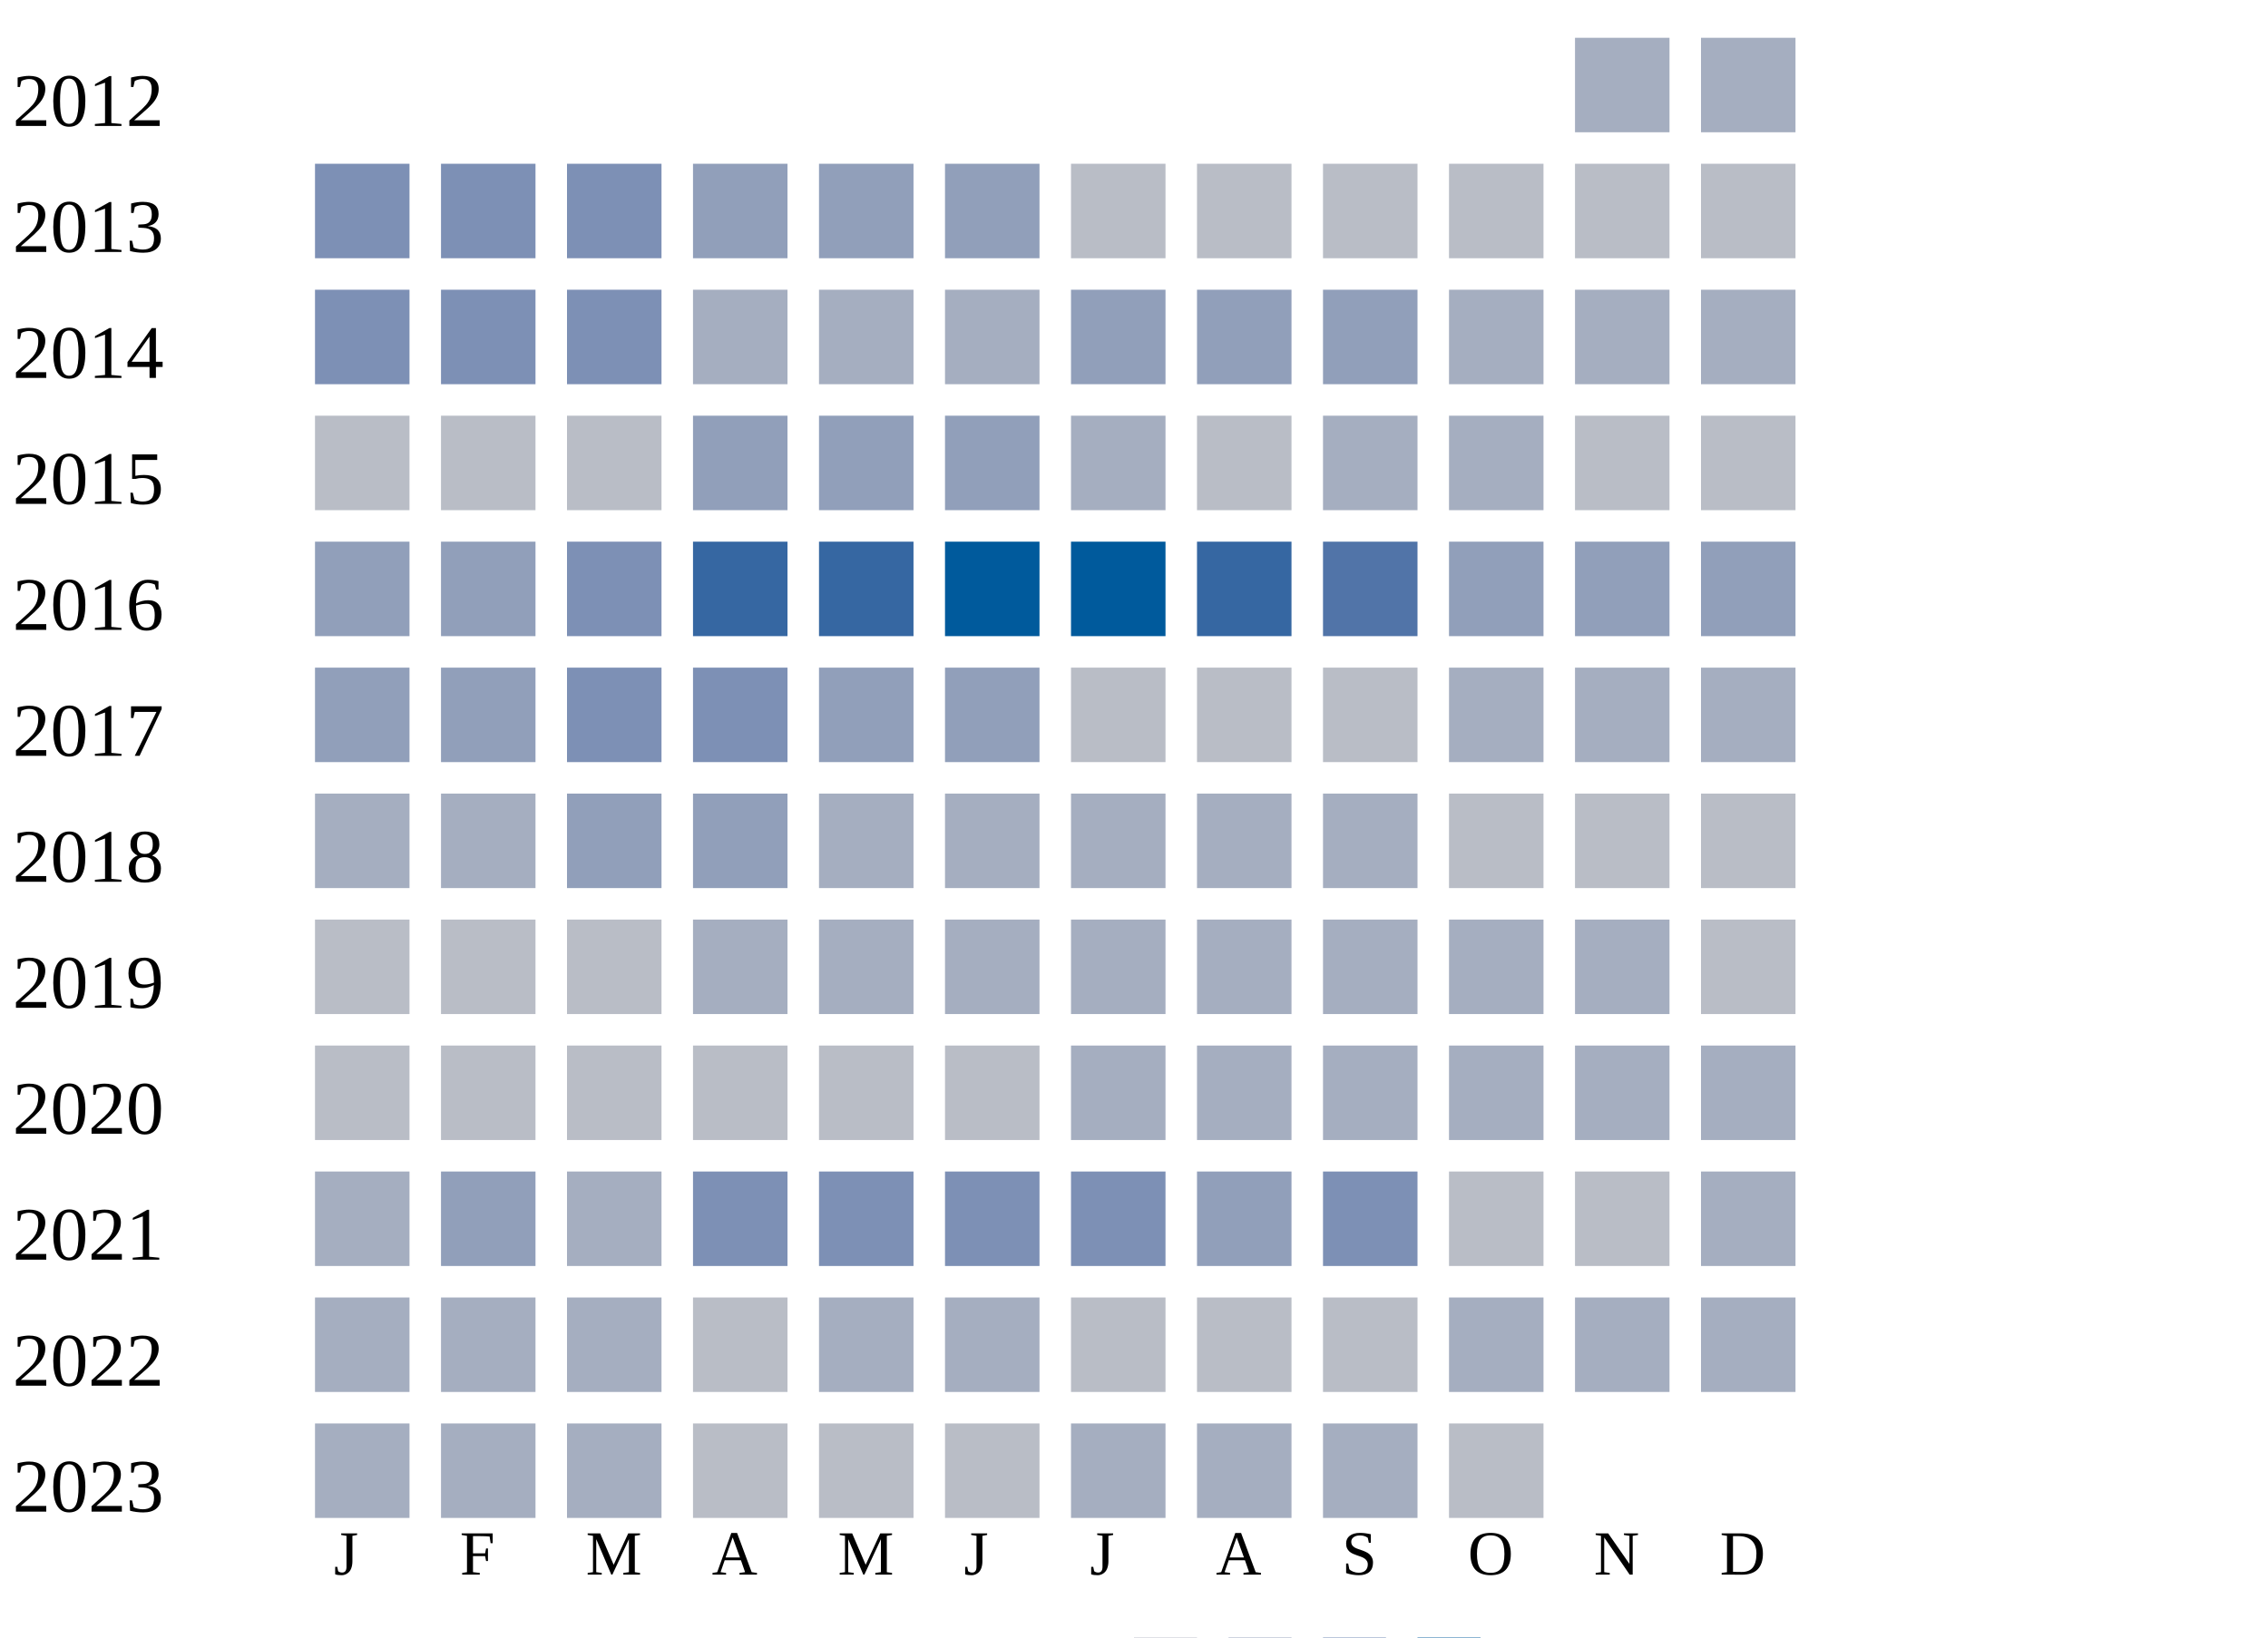
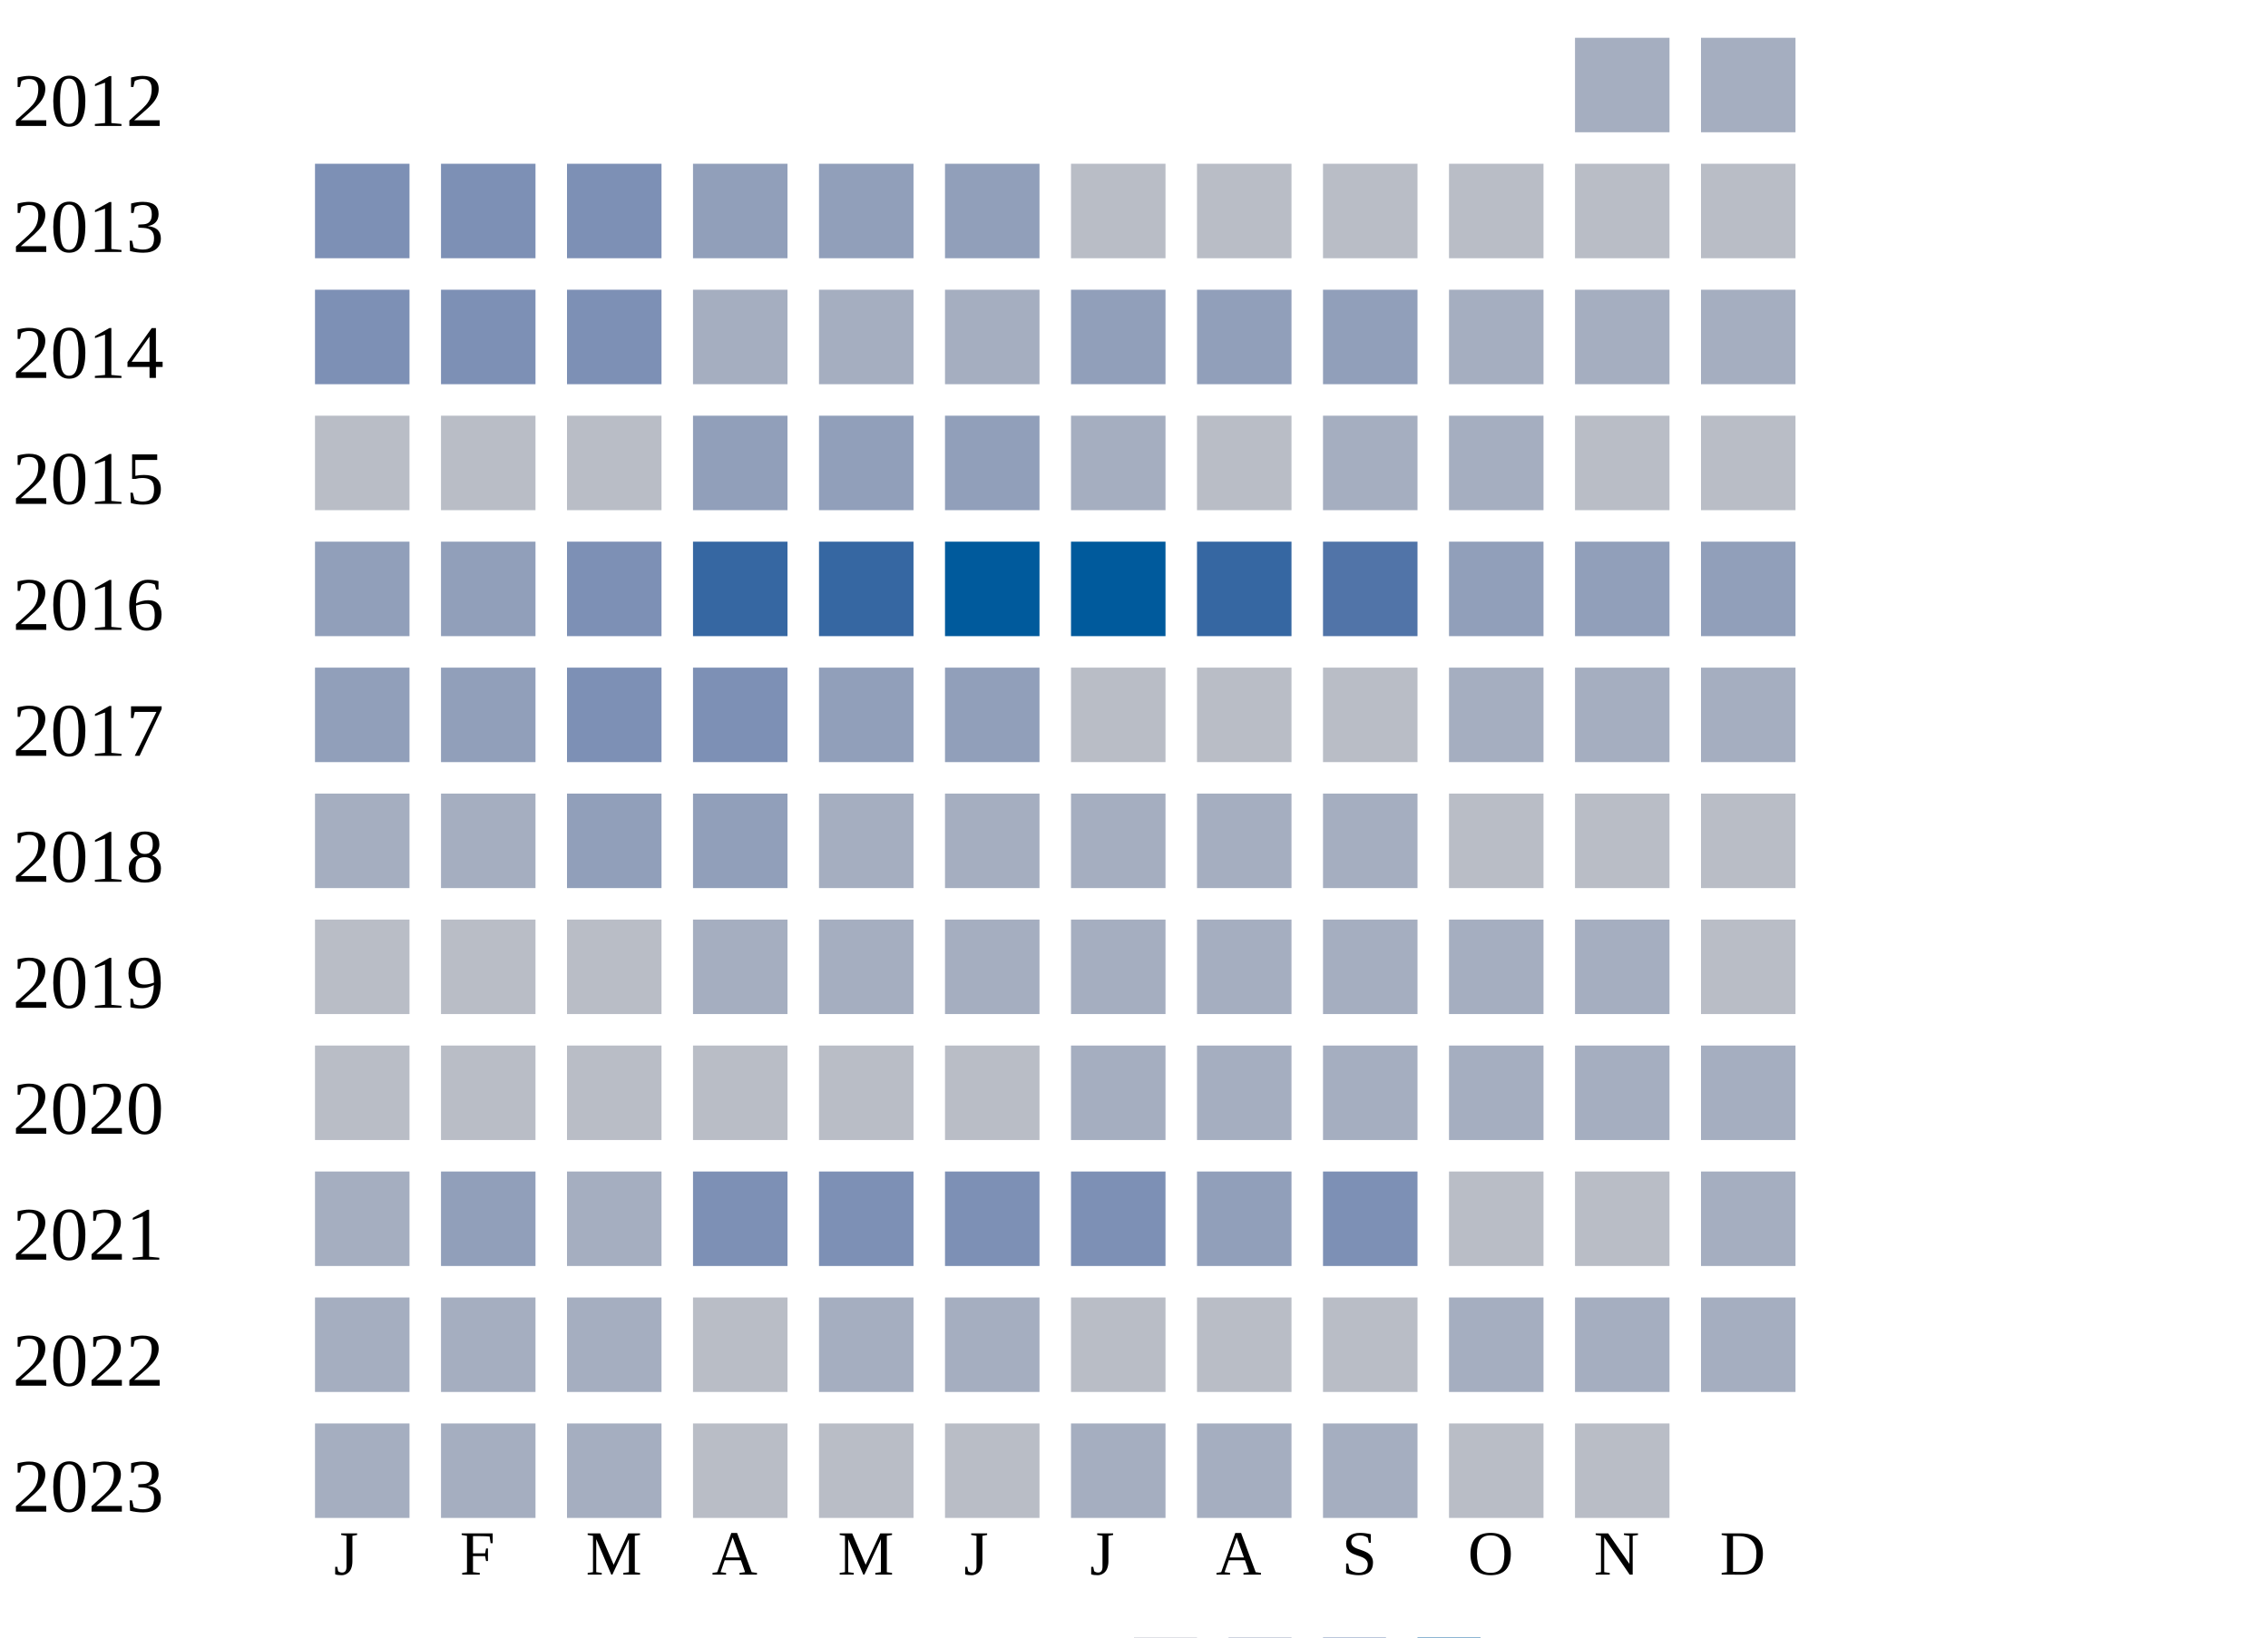
<svg xmlns="http://www.w3.org/2000/svg" width="360" height="260">
  <g transform="translate(0 0)">
    <text x="2" y="20">2012</text>
    <rect x="250" y="6" width="15" height="15" fill="#a5aec0" />
    <rect x="270" y="6" width="15" height="15" fill="#a5aec0" />
  </g>
  <g transform="translate(0 20)">
    <text x="2" y="20">2013</text>
    <rect x="50" y="6" width="15" height="15" fill="#7d90b5" />
    <rect x="70" y="6" width="15" height="15" fill="#7d90b5" />
    <rect x="90" y="6" width="15" height="15" fill="#7d90b5" />
    <rect x="110" y="6" width="15" height="15" fill="#919fba" />
    <rect x="130" y="6" width="15" height="15" fill="#919fba" />
    <rect x="150" y="6" width="15" height="15" fill="#919fba" />
    <rect x="170" y="6" width="15" height="15" fill="#b9bdc6" />
    <rect x="190" y="6" width="15" height="15" fill="#b9bdc6" />
    <rect x="210" y="6" width="15" height="15" fill="#b9bdc6" />
    <rect x="230" y="6" width="15" height="15" fill="#b9bdc6" />
    <rect x="250" y="6" width="15" height="15" fill="#b9bdc6" />
    <rect x="270" y="6" width="15" height="15" fill="#b9bdc6" />
  </g>
  <g transform="translate(0 40)">
    <text x="2" y="20">2014</text>
    <rect x="50" y="6" width="15" height="15" fill="#7d90b5" />
    <rect x="70" y="6" width="15" height="15" fill="#7d90b5" />
    <rect x="90" y="6" width="15" height="15" fill="#7d90b5" />
    <rect x="110" y="6" width="15" height="15" fill="#a5aec0" />
    <rect x="130" y="6" width="15" height="15" fill="#a5aec0" />
    <rect x="150" y="6" width="15" height="15" fill="#a5aec0" />
    <rect x="170" y="6" width="15" height="15" fill="#919fba" />
    <rect x="190" y="6" width="15" height="15" fill="#919fba" />
    <rect x="210" y="6" width="15" height="15" fill="#919fba" />
    <rect x="230" y="6" width="15" height="15" fill="#a5aec0" />
    <rect x="250" y="6" width="15" height="15" fill="#a5aec0" />
    <rect x="270" y="6" width="15" height="15" fill="#a5aec0" />
  </g>
  <g transform="translate(0 60)">
    <text x="2" y="20">2015</text>
    <rect x="50" y="6" width="15" height="15" fill="#b9bdc6" />
    <rect x="70" y="6" width="15" height="15" fill="#b9bdc6" />
    <rect x="90" y="6" width="15" height="15" fill="#b9bdc6" />
    <rect x="110" y="6" width="15" height="15" fill="#919fba" />
    <rect x="130" y="6" width="15" height="15" fill="#919fba" />
    <rect x="150" y="6" width="15" height="15" fill="#919fba" />
    <rect x="170" y="6" width="15" height="15" fill="#a5aec0" />
    <rect x="190" y="6" width="15" height="15" fill="#b9bdc6" />
    <rect x="210" y="6" width="15" height="15" fill="#a5aec0" />
    <rect x="230" y="6" width="15" height="15" fill="#a5aec0" />
    <rect x="250" y="6" width="15" height="15" fill="#b9bdc6" />
    <rect x="270" y="6" width="15" height="15" fill="#b9bdc6" />
  </g>
  <g transform="translate(0 80)">
    <text x="2" y="20">2016</text>
    <rect x="50" y="6" width="15" height="15" fill="#919fba" />
    <rect x="70" y="6" width="15" height="15" fill="#919fba" />
    <rect x="90" y="6" width="15" height="15" fill="#7d90b5" />
    <rect x="110" y="6" width="15" height="15" fill="#3667a2" />
    <rect x="130" y="6" width="15" height="15" fill="#3667a2" />
    <rect x="150" y="6" width="15" height="15" fill="#005a9c" />
    <rect x="170" y="6" width="15" height="15" fill="#005a9c" />
    <rect x="190" y="6" width="15" height="15" fill="#3667a2" />
    <rect x="210" y="6" width="15" height="15" fill="#5174a8" />
    <rect x="230" y="6" width="15" height="15" fill="#919fba" />
    <rect x="250" y="6" width="15" height="15" fill="#919fba" />
    <rect x="270" y="6" width="15" height="15" fill="#919fba" />
  </g>
  <g transform="translate(0 100)">
    <text x="2" y="20">2017</text>
    <rect x="50" y="6" width="15" height="15" fill="#919fba" />
    <rect x="70" y="6" width="15" height="15" fill="#919fba" />
    <rect x="90" y="6" width="15" height="15" fill="#7d90b5" />
    <rect x="110" y="6" width="15" height="15" fill="#7d90b5" />
    <rect x="130" y="6" width="15" height="15" fill="#919fba" />
    <rect x="150" y="6" width="15" height="15" fill="#919fba" />
    <rect x="170" y="6" width="15" height="15" fill="#b9bdc6" />
    <rect x="190" y="6" width="15" height="15" fill="#b9bdc6" />
    <rect x="210" y="6" width="15" height="15" fill="#b9bdc6" />
    <rect x="230" y="6" width="15" height="15" fill="#a5aec0" />
    <rect x="250" y="6" width="15" height="15" fill="#a5aec0" />
    <rect x="270" y="6" width="15" height="15" fill="#a5aec0" />
  </g>
  <g transform="translate(0 120)">
    <text x="2" y="20">2018</text>
    <rect x="50" y="6" width="15" height="15" fill="#a5aec0" />
    <rect x="70" y="6" width="15" height="15" fill="#a5aec0" />
    <rect x="90" y="6" width="15" height="15" fill="#919fba" />
    <rect x="110" y="6" width="15" height="15" fill="#919fba" />
    <rect x="130" y="6" width="15" height="15" fill="#a5aec0" />
    <rect x="150" y="6" width="15" height="15" fill="#a5aec0" />
    <rect x="170" y="6" width="15" height="15" fill="#a5aec0" />
    <rect x="190" y="6" width="15" height="15" fill="#a5aec0" />
    <rect x="210" y="6" width="15" height="15" fill="#a5aec0" />
    <rect x="230" y="6" width="15" height="15" fill="#b9bdc6" />
    <rect x="250" y="6" width="15" height="15" fill="#b9bdc6" />
    <rect x="270" y="6" width="15" height="15" fill="#b9bdc6" />
  </g>
  <g transform="translate(0 140)">
    <text x="2" y="20">2019</text>
    <rect x="50" y="6" width="15" height="15" fill="#b9bdc6" />
    <rect x="70" y="6" width="15" height="15" fill="#b9bdc6" />
    <rect x="90" y="6" width="15" height="15" fill="#b9bdc6" />
    <rect x="110" y="6" width="15" height="15" fill="#a5aec0" />
    <rect x="130" y="6" width="15" height="15" fill="#a5aec0" />
    <rect x="150" y="6" width="15" height="15" fill="#a5aec0" />
    <rect x="170" y="6" width="15" height="15" fill="#a5aec0" />
    <rect x="190" y="6" width="15" height="15" fill="#a5aec0" />
    <rect x="210" y="6" width="15" height="15" fill="#a5aec0" />
    <rect x="230" y="6" width="15" height="15" fill="#a5aec0" />
    <rect x="250" y="6" width="15" height="15" fill="#a5aec0" />
    <rect x="270" y="6" width="15" height="15" fill="#b9bdc6" />
  </g>
  <g transform="translate(0 160)">
    <text x="2" y="20">2020</text>
    <rect x="50" y="6" width="15" height="15" fill="#b9bdc6" />
    <rect x="70" y="6" width="15" height="15" fill="#b9bdc6" />
    <rect x="90" y="6" width="15" height="15" fill="#b9bdc6" />
    <rect x="110" y="6" width="15" height="15" fill="#b9bdc6" />
    <rect x="130" y="6" width="15" height="15" fill="#b9bdc6" />
    <rect x="150" y="6" width="15" height="15" fill="#b9bdc6" />
    <rect x="170" y="6" width="15" height="15" fill="#a5aec0" />
    <rect x="190" y="6" width="15" height="15" fill="#a5aec0" />
    <rect x="210" y="6" width="15" height="15" fill="#a5aec0" />
    <rect x="230" y="6" width="15" height="15" fill="#a5aec0" />
    <rect x="250" y="6" width="15" height="15" fill="#a5aec0" />
    <rect x="270" y="6" width="15" height="15" fill="#a5aec0" />
  </g>
  <g transform="translate(0 180)">
    <text x="2" y="20">2021</text>
    <rect x="50" y="6" width="15" height="15" fill="#a5aec0" />
    <rect x="70" y="6" width="15" height="15" fill="#919fba" />
    <rect x="90" y="6" width="15" height="15" fill="#a5aec0" />
    <rect x="110" y="6" width="15" height="15" fill="#7d90b5" />
    <rect x="130" y="6" width="15" height="15" fill="#7d90b5" />
    <rect x="150" y="6" width="15" height="15" fill="#7d90b5" />
    <rect x="170" y="6" width="15" height="15" fill="#7d90b5" />
    <rect x="190" y="6" width="15" height="15" fill="#919fba" />
    <rect x="210" y="6" width="15" height="15" fill="#7d90b5" />
    <rect x="230" y="6" width="15" height="15" fill="#b9bdc6" />
    <rect x="250" y="6" width="15" height="15" fill="#b9bdc6" />
    <rect x="270" y="6" width="15" height="15" fill="#a5aec0" />
  </g>
  <g transform="translate(0 200)">
    <text x="2" y="20">2022</text>
    <rect x="50" y="6" width="15" height="15" fill="#a5aec0" />
    <rect x="70" y="6" width="15" height="15" fill="#a5aec0" />
    <rect x="90" y="6" width="15" height="15" fill="#a5aec0" />
    <rect x="110" y="6" width="15" height="15" fill="#b9bdc6" />
    <rect x="130" y="6" width="15" height="15" fill="#a5aec0" />
    <rect x="150" y="6" width="15" height="15" fill="#a5aec0" />
    <rect x="170" y="6" width="15" height="15" fill="#b9bdc6" />
    <rect x="190" y="6" width="15" height="15" fill="#b9bdc6" />
    <rect x="210" y="6" width="15" height="15" fill="#b9bdc6" />
    <rect x="230" y="6" width="15" height="15" fill="#a5aec0" />
    <rect x="250" y="6" width="15" height="15" fill="#a5aec0" />
    <rect x="270" y="6" width="15" height="15" fill="#a5aec0" />
  </g>
  <g transform="translate(0 220)">
    <text x="2" y="20">2023</text>
    <rect x="50" y="6" width="15" height="15" fill="#a5aec0" />
    <rect x="70" y="6" width="15" height="15" fill="#a5aec0" />
    <rect x="90" y="6" width="15" height="15" fill="#a5aec0" />
    <rect x="110" y="6" width="15" height="15" fill="#b9bdc6" />
    <rect x="130" y="6" width="15" height="15" fill="#b9bdc6" />
    <rect x="150" y="6" width="15" height="15" fill="#b9bdc6" />
    <rect x="170" y="6" width="15" height="15" fill="#a5aec0" />
    <rect x="190" y="6" width="15" height="15" fill="#a5aec0" />
    <rect x="210" y="6" width="15" height="15" fill="#a5aec0" />
    <rect x="230" y="6" width="15" height="15" fill="#b9bdc6" />
+     <rect x="250" y="6" width="15" height="15" fill="#b9bdc6" />
  </g>
  <text style="font-size: 10px; text-align: center" x="53" y="250">J</text>
  <text style="font-size: 10px; text-align: center" x="73" y="250">F</text>
  <text style="font-size: 10px; text-align: center" x="93" y="250">M</text>
  <text style="font-size: 10px; text-align: center" x="113" y="250">A</text>
  <text style="font-size: 10px; text-align: center" x="133" y="250">M</text>
  <text style="font-size: 10px; text-align: center" x="153" y="250">J</text>
  <text style="font-size: 10px; text-align: center" x="173" y="250">J</text>
  <text style="font-size: 10px; text-align: center" x="193" y="250">A</text>
  <text style="font-size: 10px; text-align: center" x="213" y="250">S</text>
  <text style="font-size: 10px; text-align: center" x="233" y="250">O</text>
  <text style="font-size: 10px; text-align: center" x="253" y="250">N</text>
  <text style="font-size: 10px; text-align: center" x="273" y="250">D</text>
  <text style="font-size: 10px;" x="155" y="269">Less</text>
  <rect fill="#b9bdc6" width="10" height="10" x="180" y="260" />
  <rect fill="#919fba" width="10" height="10" x="195" y="260" />
  <rect fill="#6882ae" width="10" height="10" x="210" y="260" />
  <rect fill="#005a9c" width="10" height="10" x="225" y="260" />
  <text x="240" y="269" style="font-size: 10px;">More</text>
</svg>
